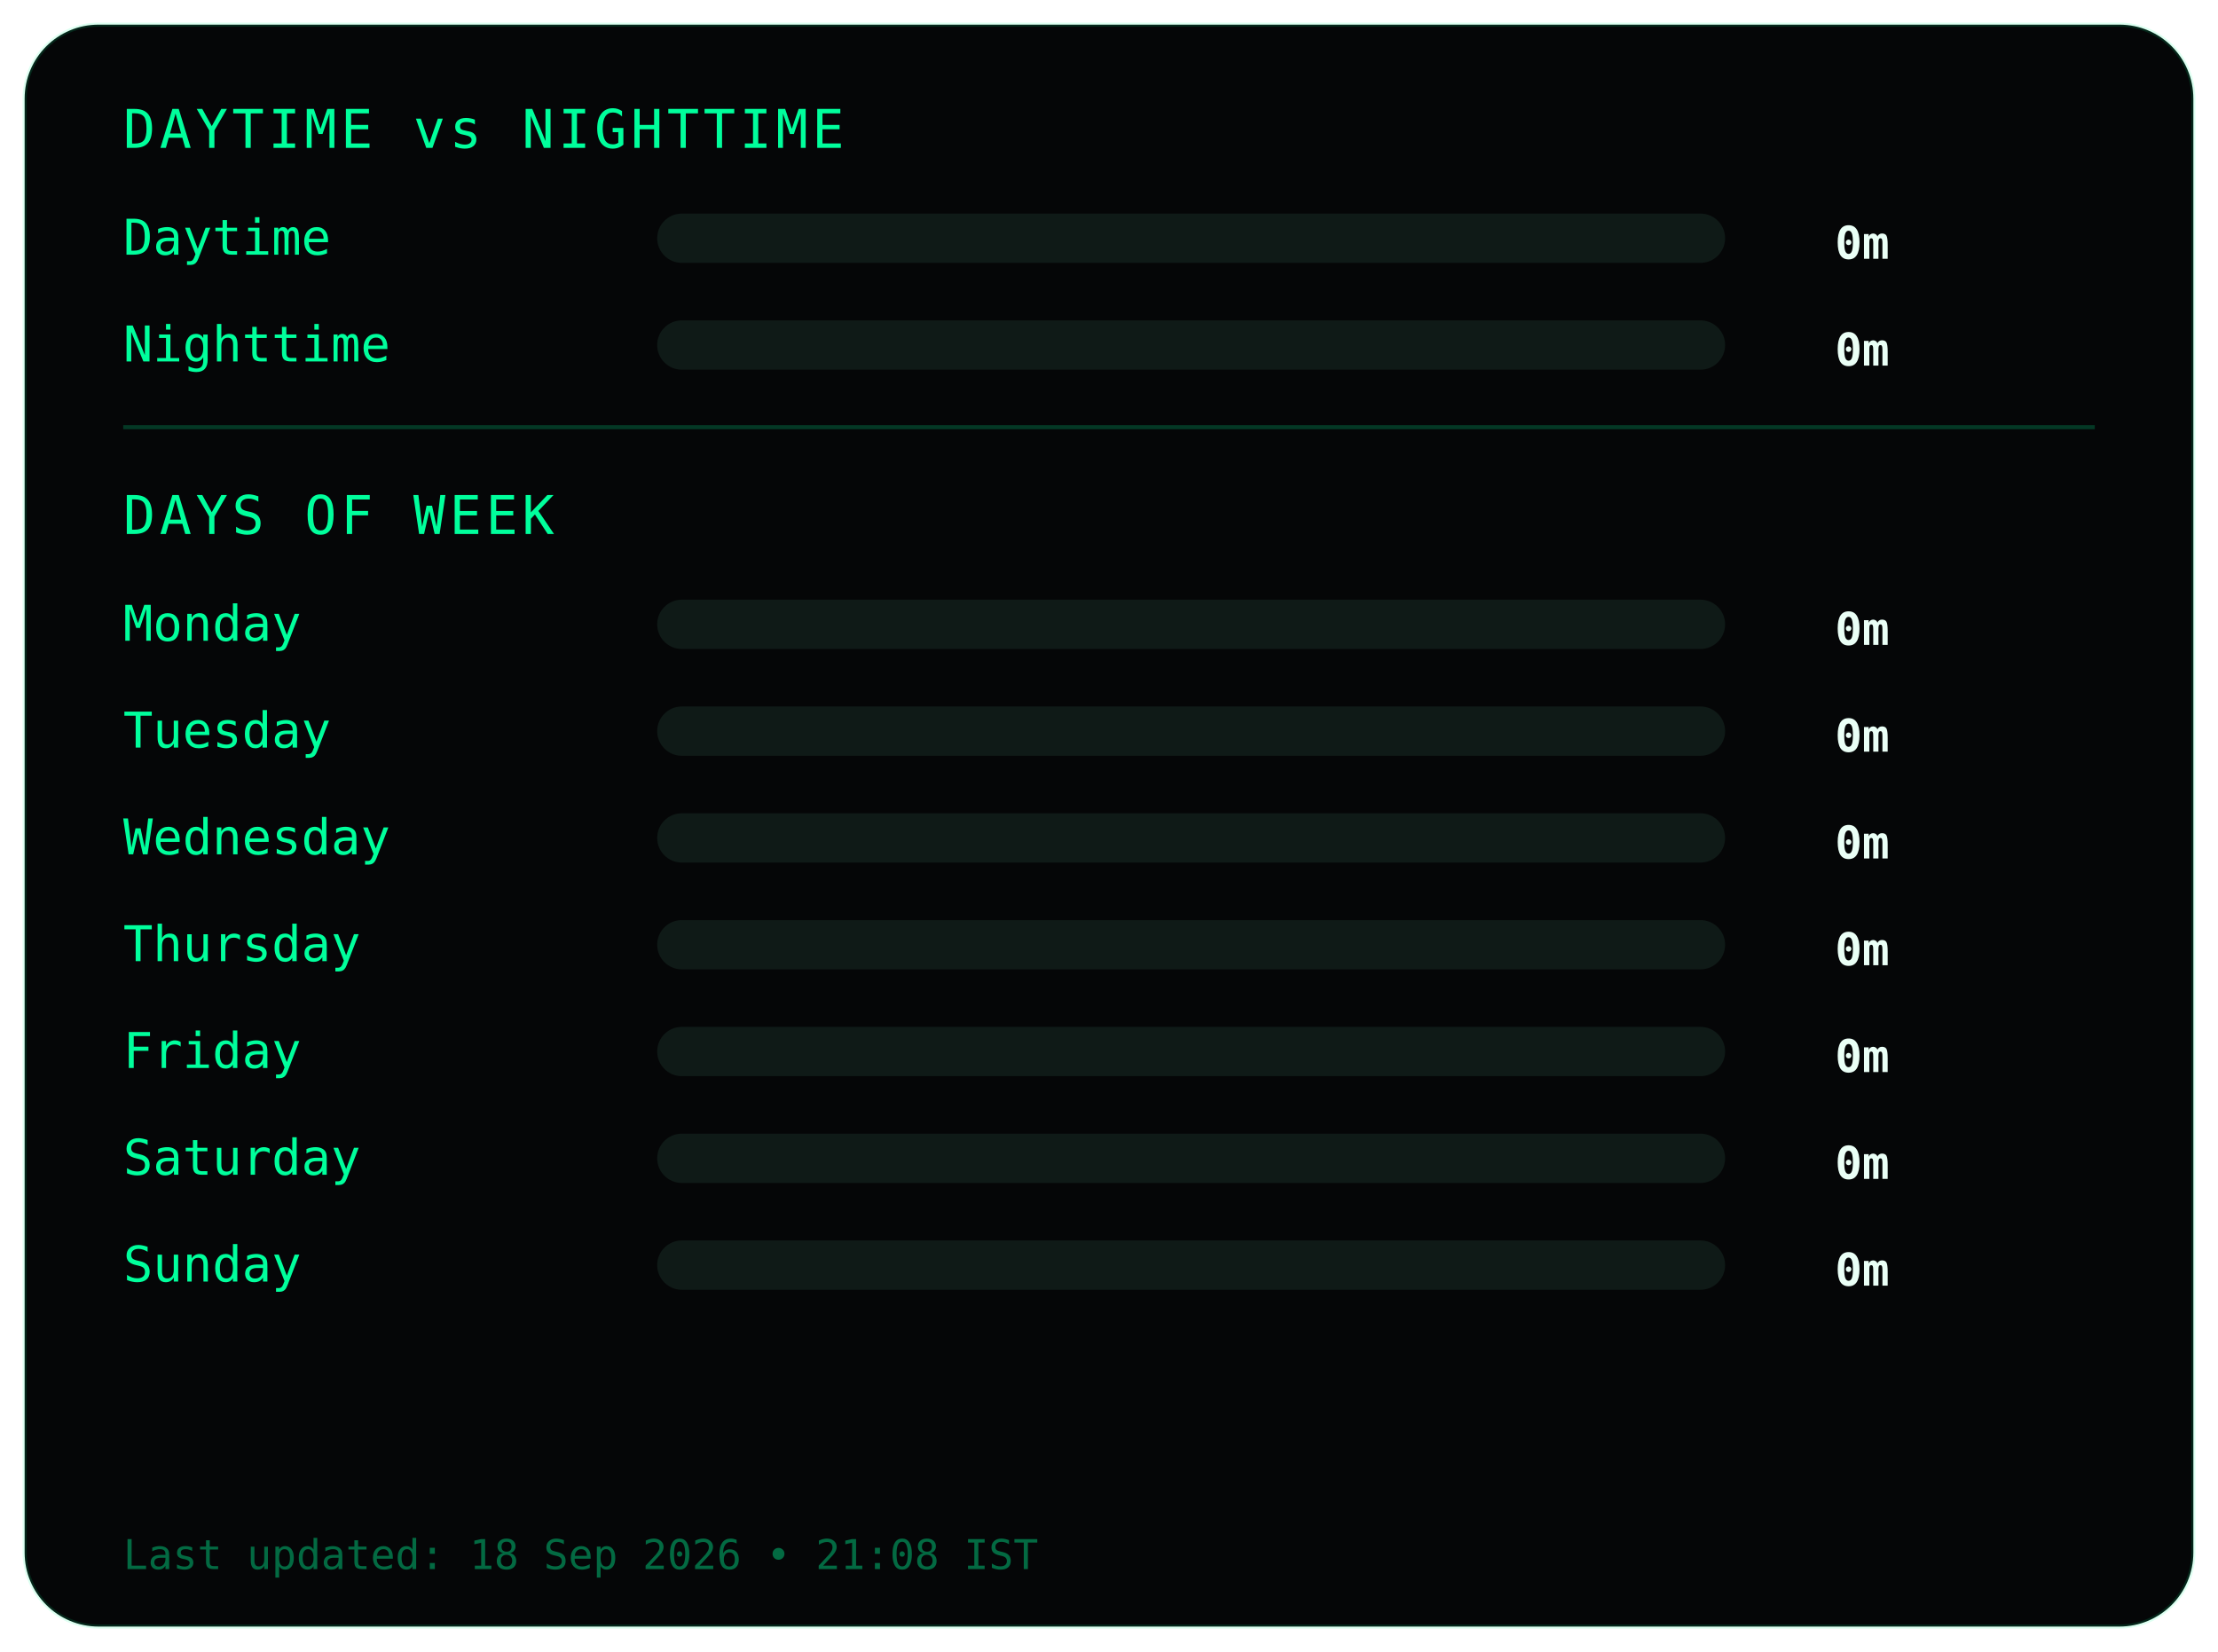
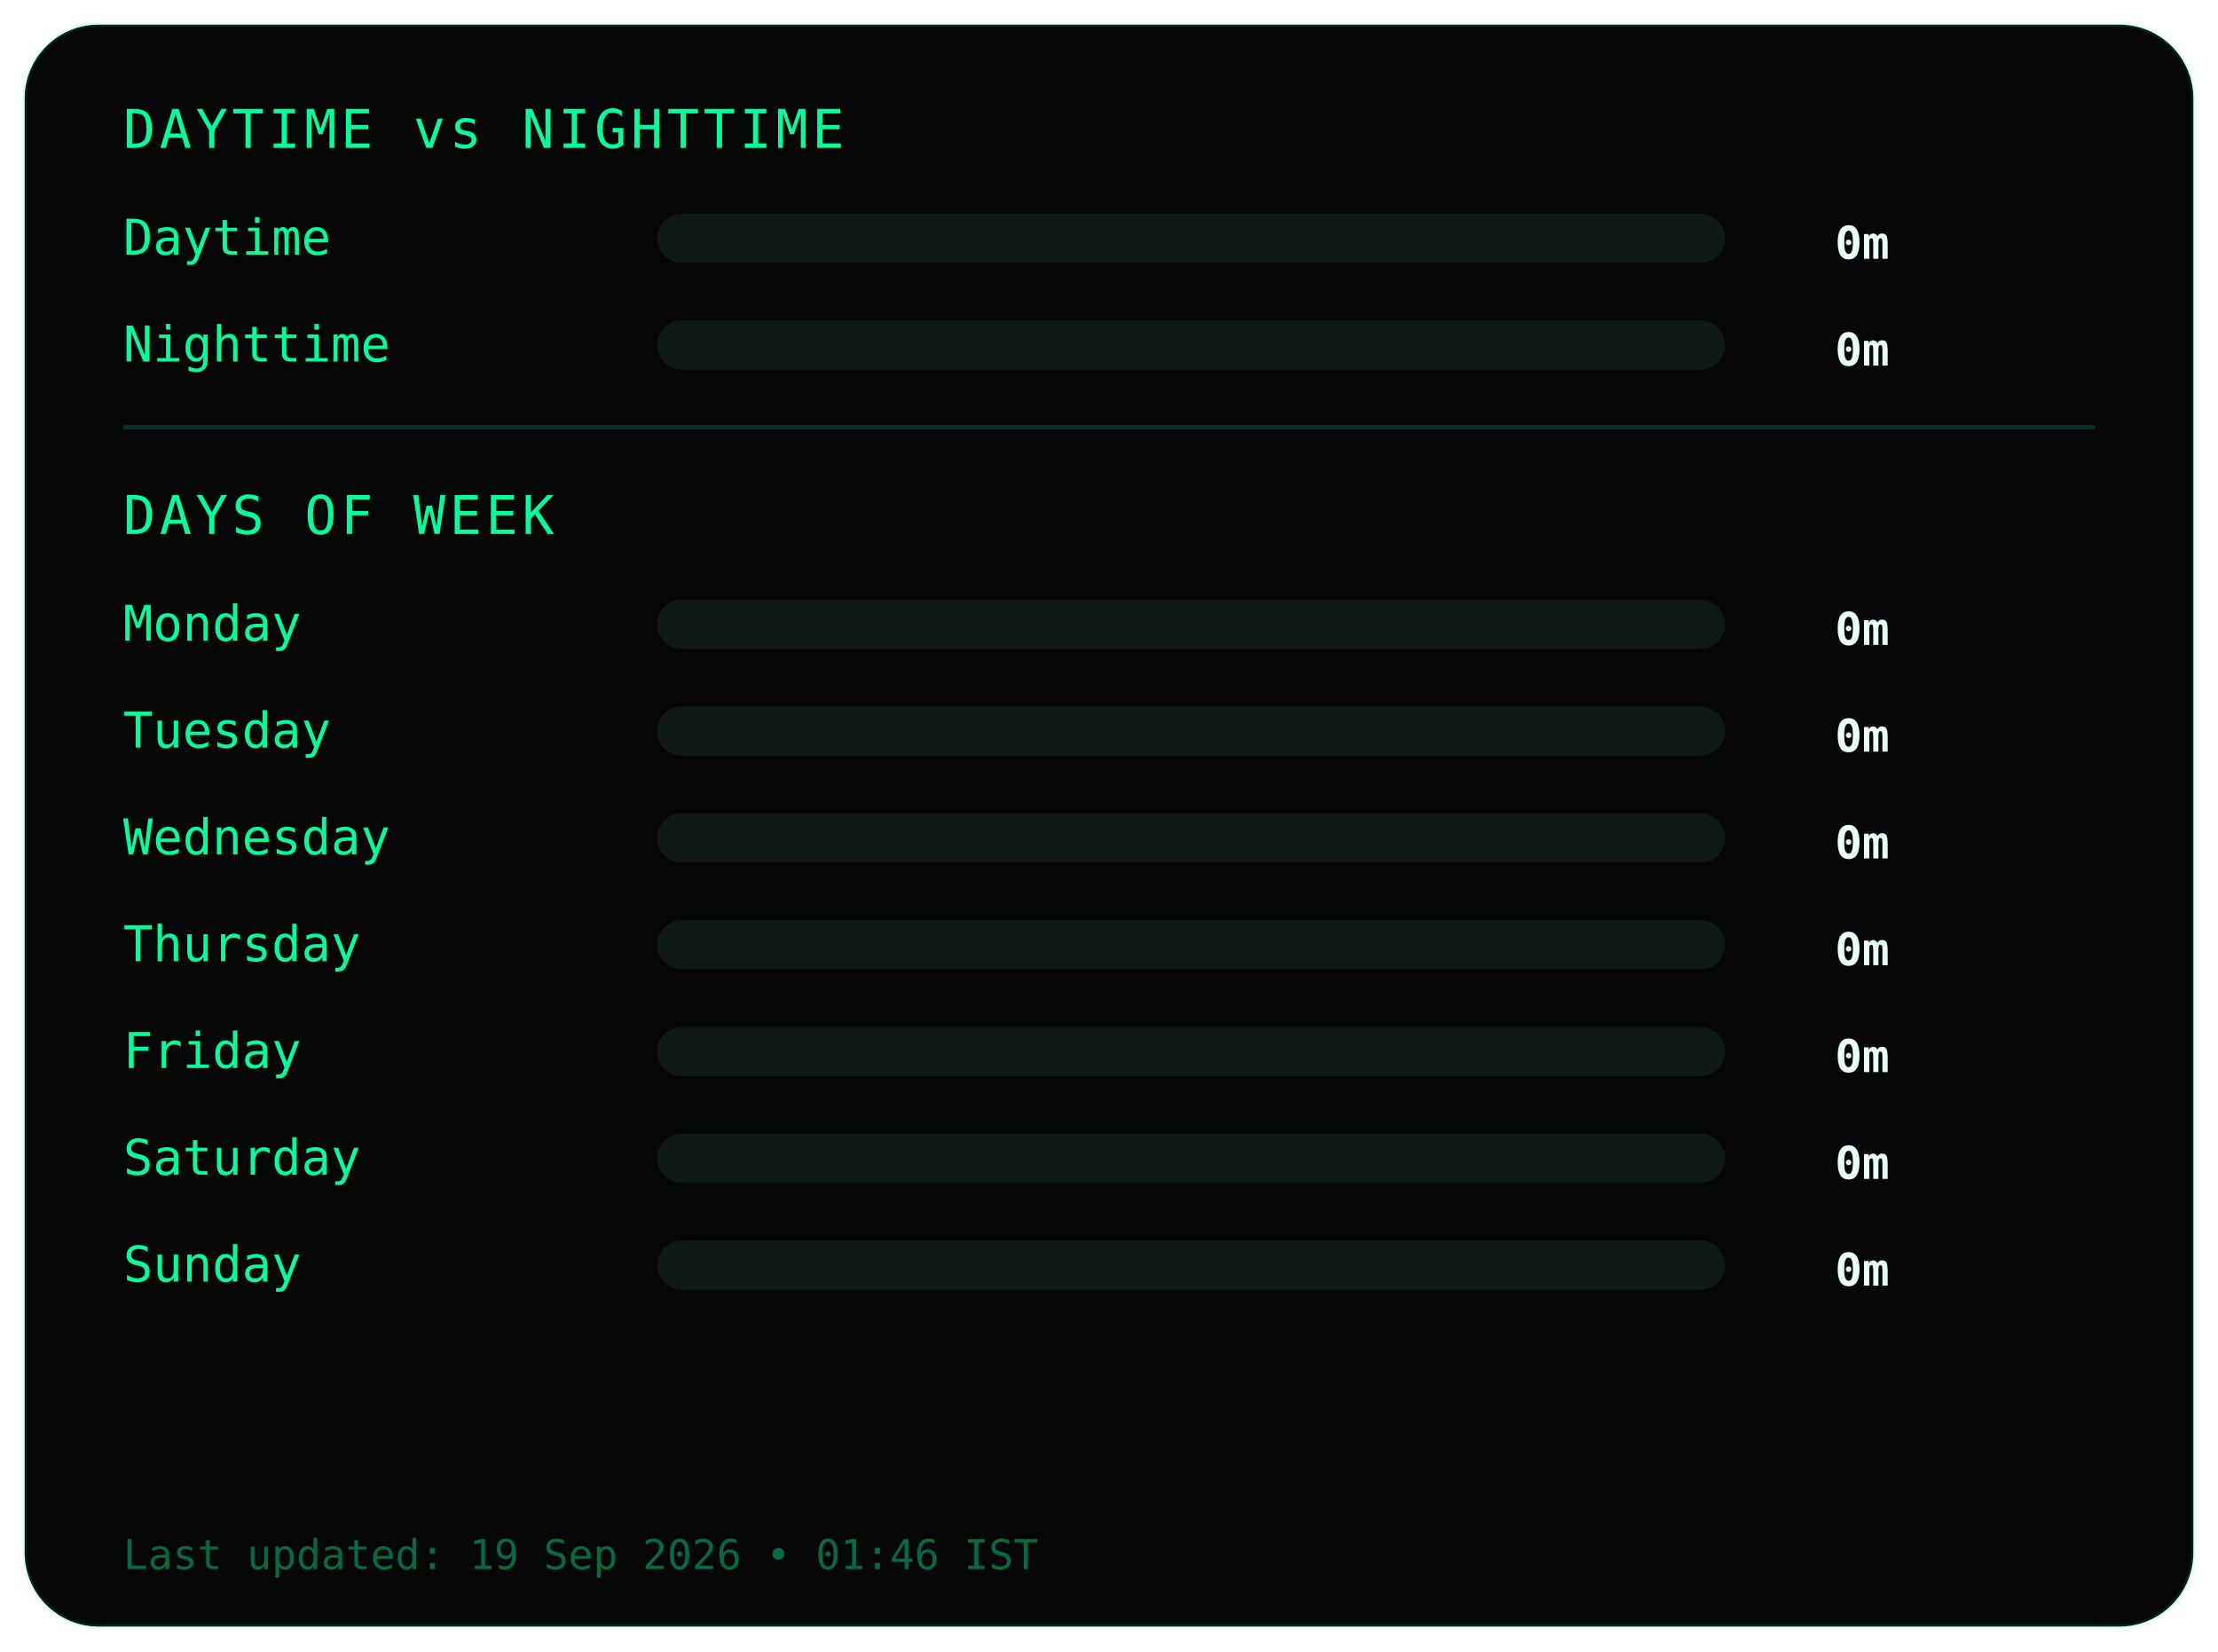
<svg xmlns="http://www.w3.org/2000/svg" width="540" height="402">
  <style>
.frame {
  fill:#050607;
  stroke:#00ff9c22;
  stroke-width:1;
}
.title {
  fill:#00ff9c;
  font-family:monospace;
  font-size:13px;
  letter-spacing:1px;
}
.label {
  fill:#00ff9c;
  font-family:monospace;
  font-size:12px;
}
.value {
  fill:#eafff6;
  font-family:monospace;
  font-size:11px;
  font-weight:bold;
  text-anchor:end;
}
.bar-bg { fill:#0f1a17; }
.bar { fill:#00ff9c; }
.divider { stroke:#00ff9c33; }
.footer {
  fill:#00ff9c66;
  font-family:monospace;
  font-size:10px;
}
</style>
  <rect class="frame" x="6" y="6" rx="18" width="528" height="390" />
  <text class="title" x="30" y="36">DAYTIME vs NIGHTTIME</text>
  <text class="label" x="30" y="62">Daytime</text>
  <rect class="bar-bg" x="160" y="52" width="260" height="12" rx="6" />
  <rect class="bar" x="160" y="52" width="0" height="12" rx="6" />
  <text class="value" x="460" y="63">0m</text>
  <text class="label" x="30" y="88">Nighttime</text>
  <rect class="bar-bg" x="160" y="78" width="260" height="12" rx="6" />
  <rect class="bar" x="160" y="78" width="0" height="12" rx="6" />
  <text class="value" x="460" y="89">0m</text>
  <line class="divider" x1="30" y1="104" x2="510" y2="104" />
  <text class="title" x="30" y="130">DAYS OF WEEK</text>
  <text class="label" x="30" y="156">Monday</text>
  <rect class="bar-bg" x="160" y="146" width="260" height="12" rx="6" />
  <rect class="bar" x="160" y="146" width="0" height="12" rx="6" />
  <text class="value" x="460" y="157">0m</text>
  <text class="label" x="30" y="182">Tuesday</text>
  <rect class="bar-bg" x="160" y="172" width="260" height="12" rx="6" />
  <rect class="bar" x="160" y="172" width="0" height="12" rx="6" />
  <text class="value" x="460" y="183">0m</text>
  <text class="label" x="30" y="208">Wednesday</text>
  <rect class="bar-bg" x="160" y="198" width="260" height="12" rx="6" />
  <rect class="bar" x="160" y="198" width="0" height="12" rx="6" />
  <text class="value" x="460" y="209">0m</text>
  <text class="label" x="30" y="234">Thursday</text>
  <rect class="bar-bg" x="160" y="224" width="260" height="12" rx="6" />
  <rect class="bar" x="160" y="224" width="0" height="12" rx="6" />
  <text class="value" x="460" y="235">0m</text>
  <text class="label" x="30" y="260">Friday</text>
  <rect class="bar-bg" x="160" y="250" width="260" height="12" rx="6" />
  <rect class="bar" x="160" y="250" width="0" height="12" rx="6" />
  <text class="value" x="460" y="261">0m</text>
  <text class="label" x="30" y="286">Saturday</text>
  <rect class="bar-bg" x="160" y="276" width="260" height="12" rx="6" />
  <rect class="bar" x="160" y="276" width="0" height="12" rx="6" />
  <text class="value" x="460" y="287">0m</text>
  <text class="label" x="30" y="312">Sunday</text>
  <rect class="bar-bg" x="160" y="302" width="260" height="12" rx="6" />
  <rect class="bar" x="160" y="302" width="0" height="12" rx="6" />
  <text class="value" x="460" y="313">0m</text>
  <text class="footer" x="30" y="382">
- Last updated: 18 Sep 2026 • 21:08 IST
+ Last updated: 19 Sep 2026 • 01:46 IST
</text>
</svg>
